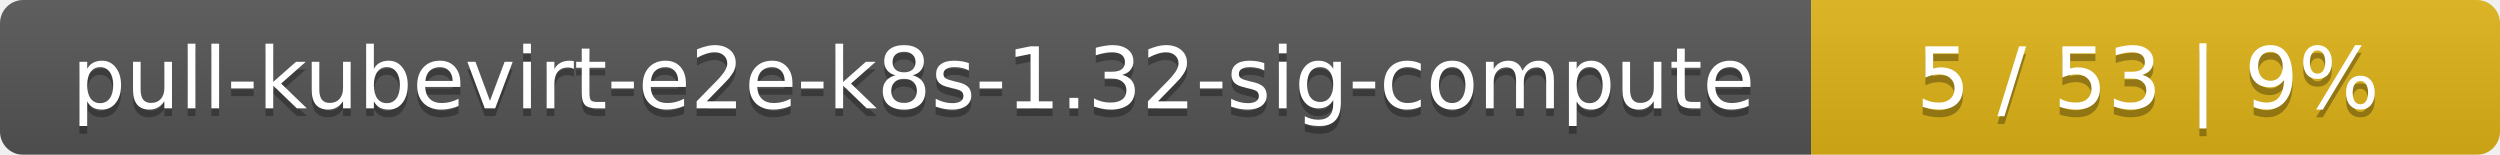
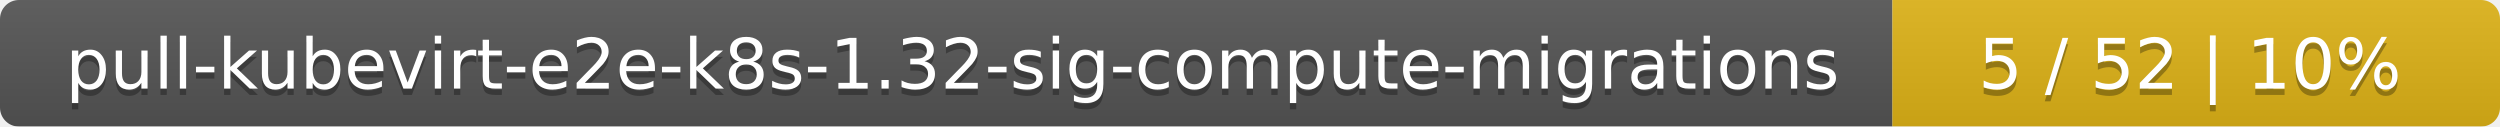
- <svg xmlns="http://www.w3.org/2000/svg" width="323" height="20">
+ <svg xmlns="http://www.w3.org/2000/svg" width="395" height="20">
  <linearGradient id="smooth" x2="0" y2="100%">
    <stop offset="0" stop-color="#bbb" stop-opacity=".1" />
    <stop offset="1" stop-opacity=".1" />
  </linearGradient>
  <mask id="round">
-     <rect width="323" height="20" rx="3" fill="#fff" />
+     <rect width="395" height="20" rx="3" fill="#fff" />
  </mask>
  <g mask="url(#round)">
-     <rect width="234" height="20" fill="#555" />
-     <rect x="234" width="89" height="20" fill="#dfb317" />
-     <rect width="323" height="20" fill="url(#smooth)" />
+     <rect width="299" height="20" fill="#555" />
+     <rect x="299" width="96" height="20" fill="#dfb317" />
+     <rect width="395" height="20" fill="url(#smooth)" />
  </g>
  <g fill="#fff" text-anchor="middle" font-family="DejaVu Sans,Verdana,Geneva,sans-serif" font-size="11">
-     <text x="118" y="15" fill="#010101" fill-opacity=".3">pull-kubevirt-e2e-k8s-1.32-sig-compute</text>
-     <text x="118" y="14">pull-kubevirt-e2e-k8s-1.32-sig-compute</text>
-     <text x="277.5" y="15" fill="#010101" fill-opacity=".3">5 / 53    |    9%</text>
-     <text x="277.5" y="14">5 / 53    |    9%</text>
+     <text x="150.5" y="15" fill="#010101" fill-opacity=".3">pull-kubevirt-e2e-k8s-1.32-sig-compute-migrations</text>
+     <text x="150.5" y="14">pull-kubevirt-e2e-k8s-1.32-sig-compute-migrations</text>
+     <text x="346" y="15" fill="#010101" fill-opacity=".3">5 / 52    |    10%</text>
+     <text x="346" y="14">5 / 52    |    10%</text>
  </g>
</svg>
